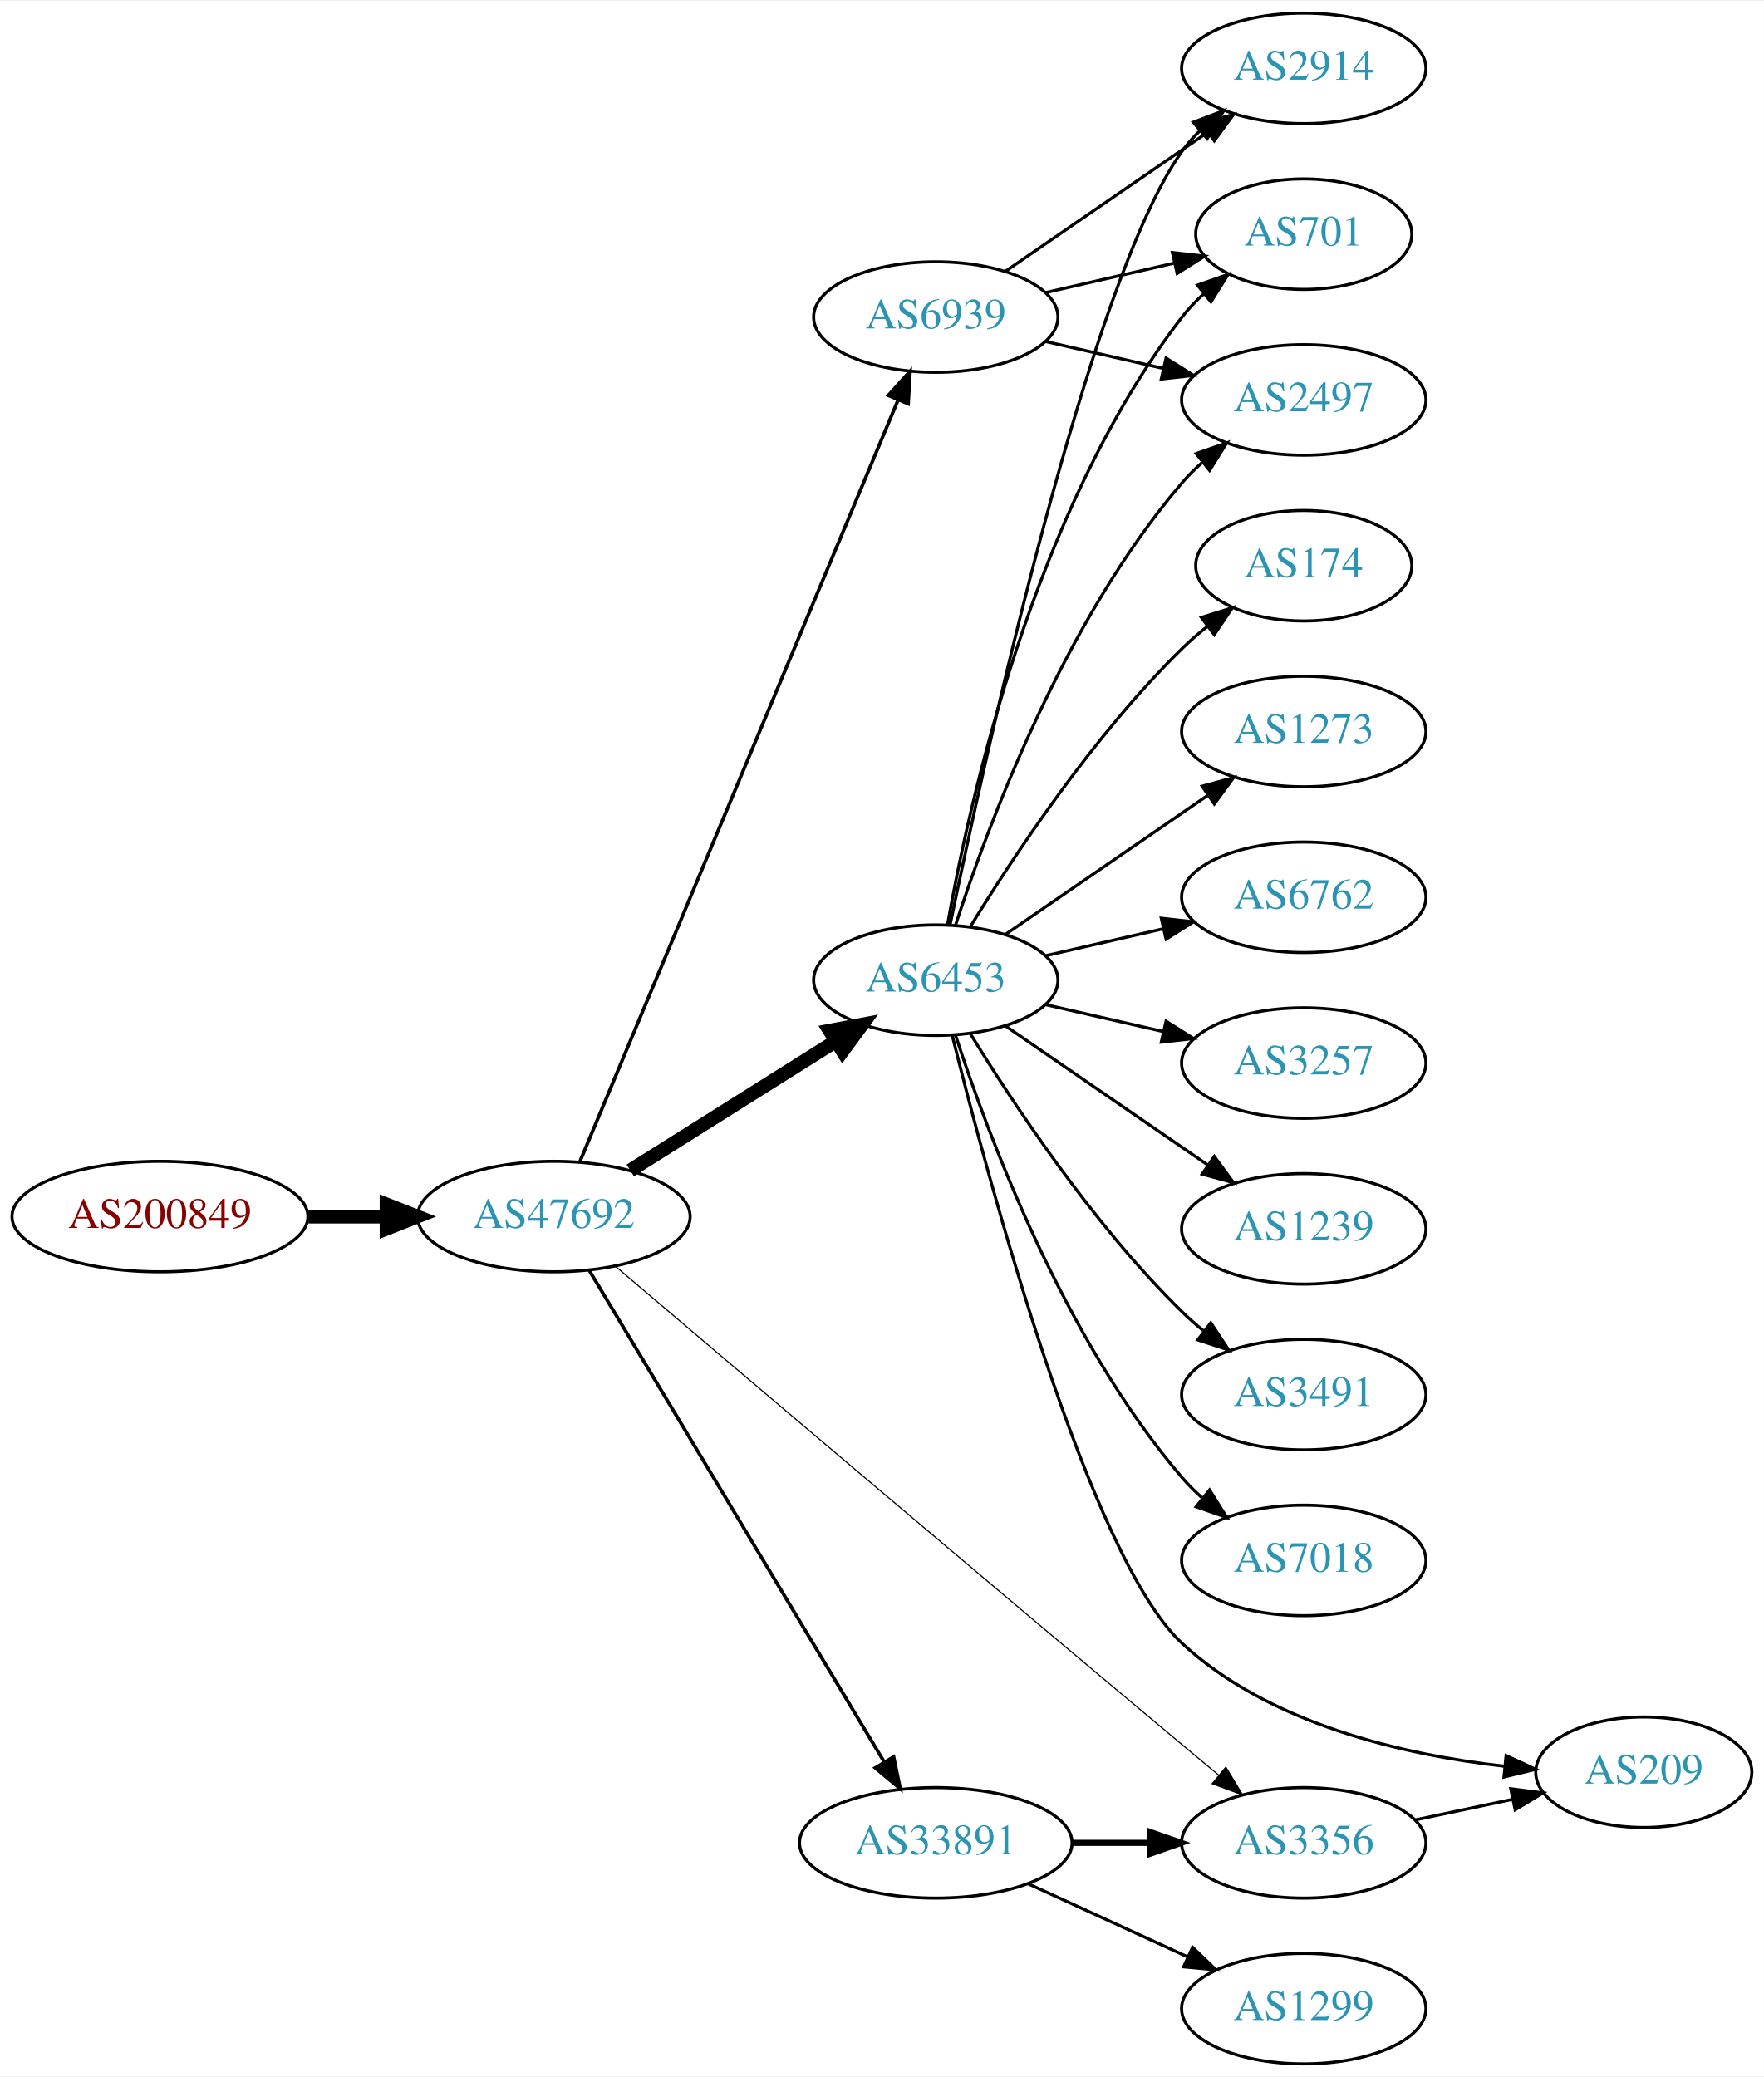
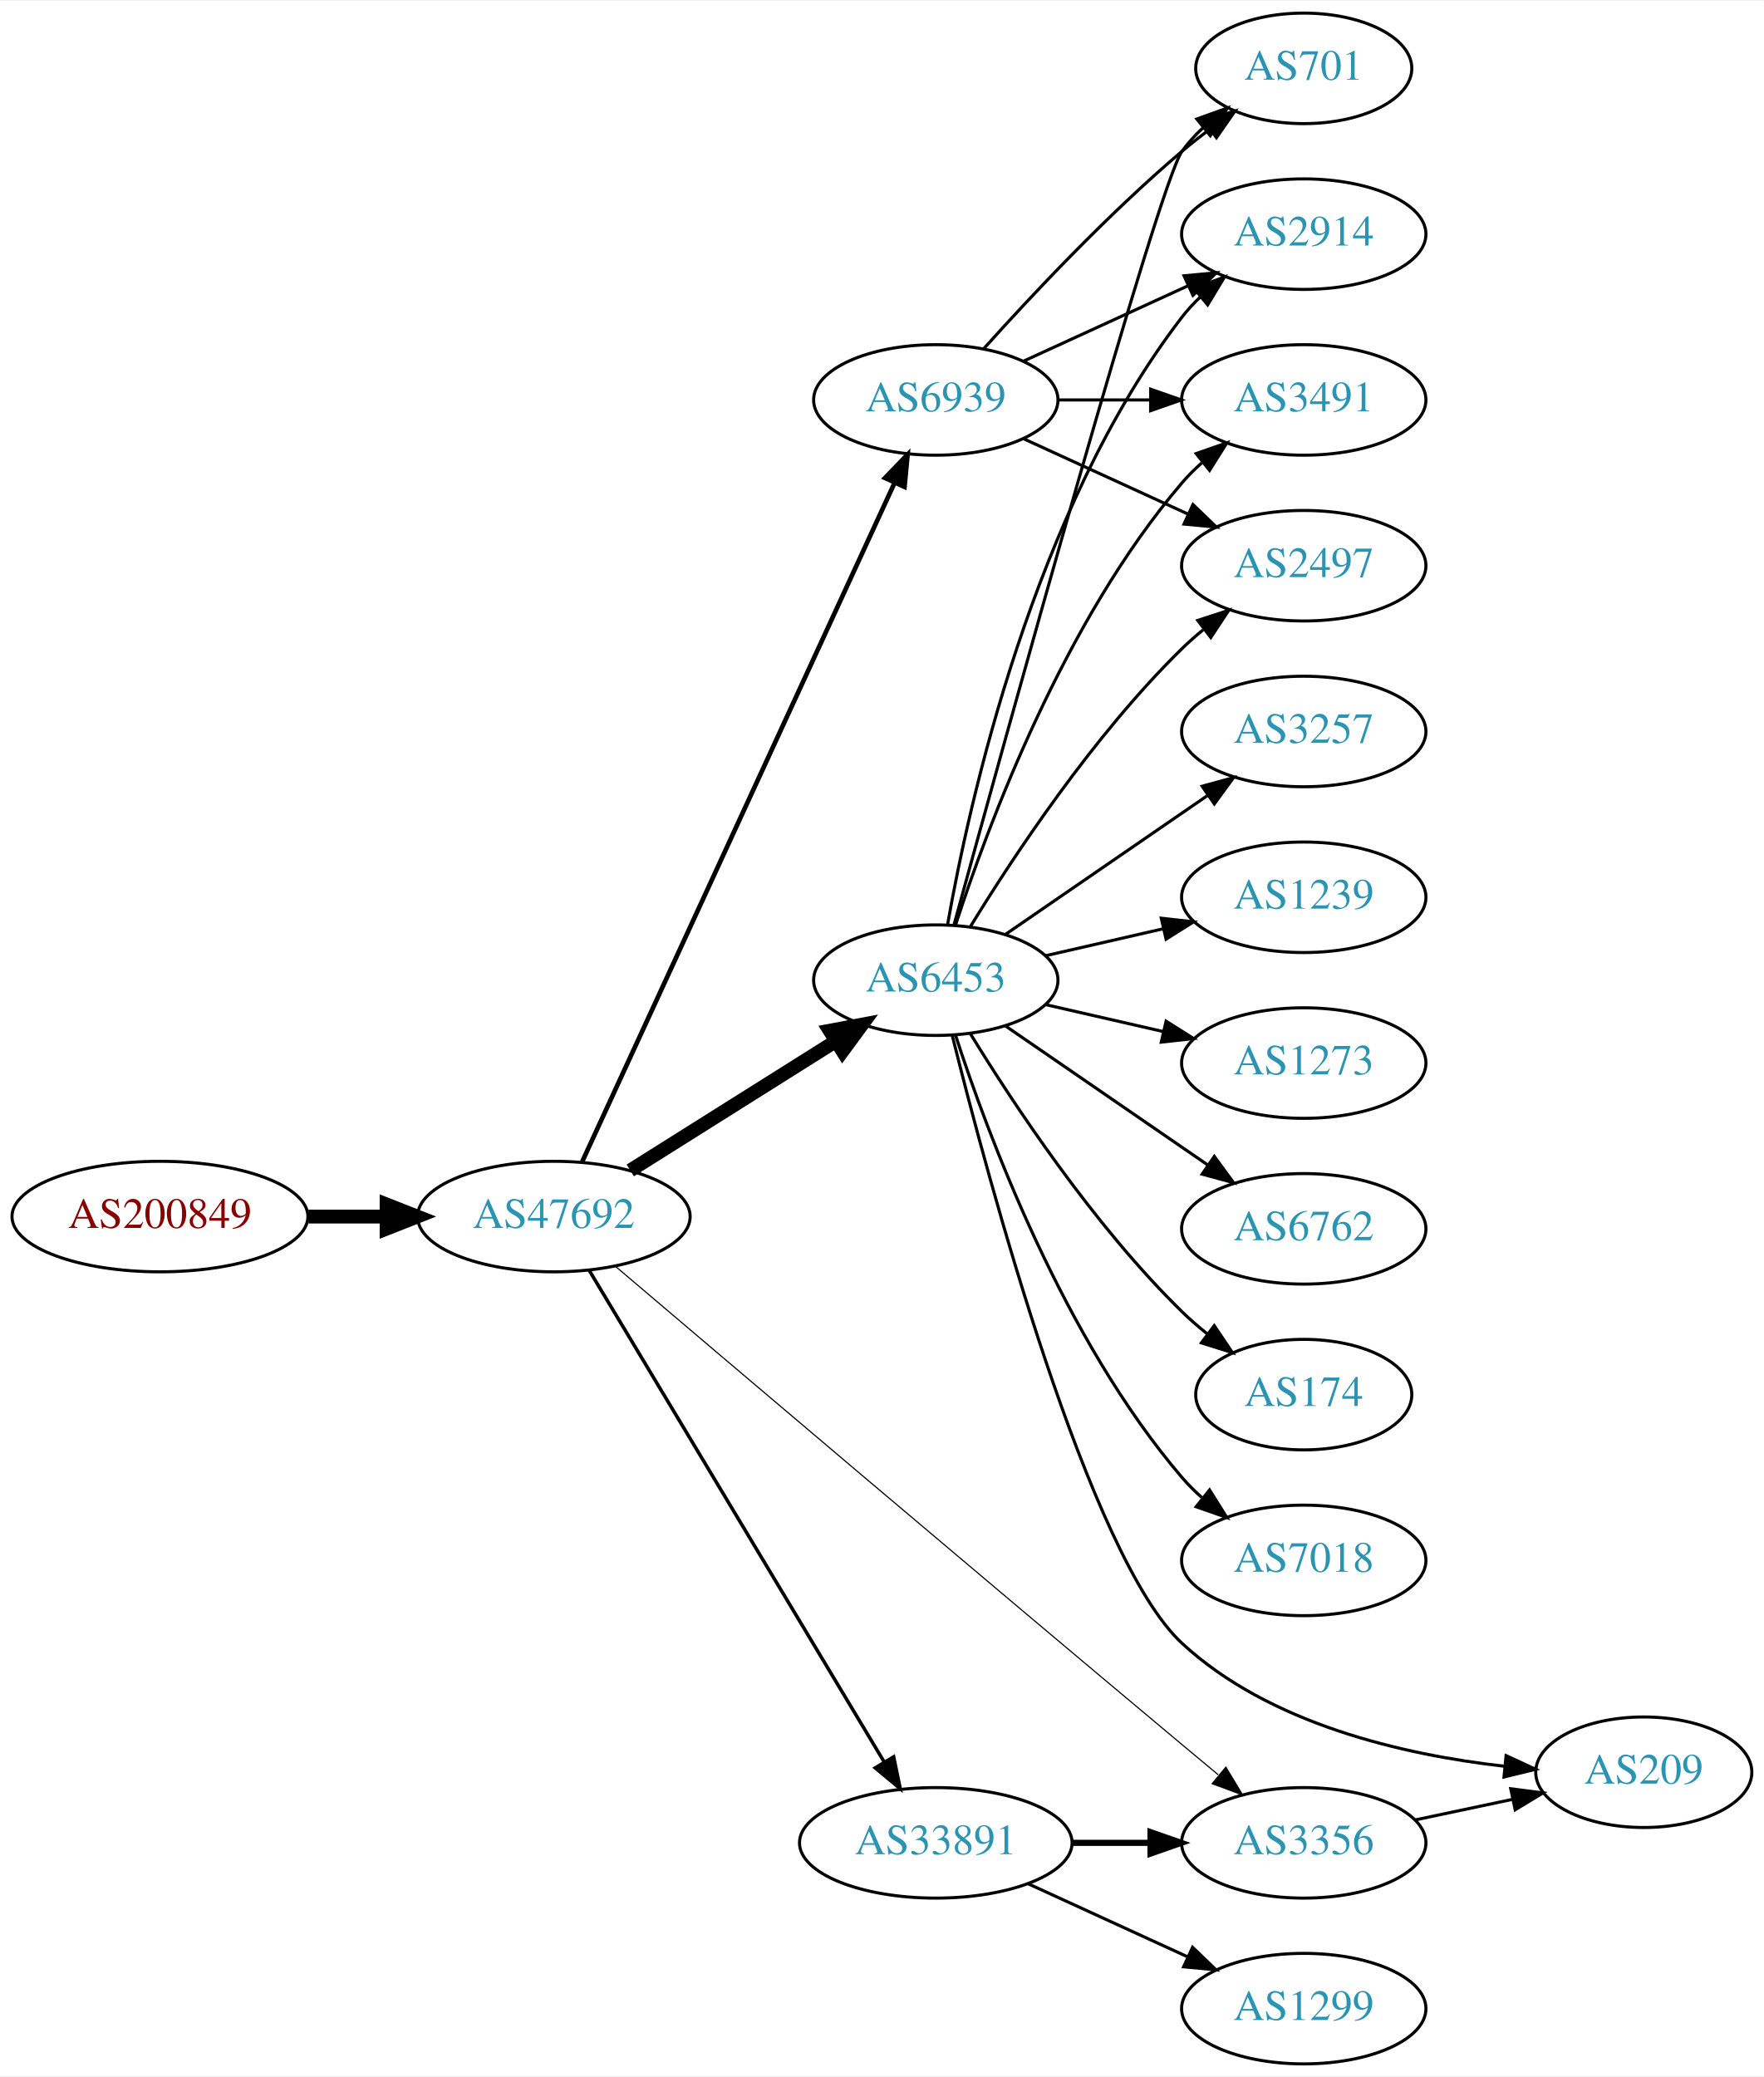
<svg xmlns="http://www.w3.org/2000/svg" xmlns:xlink="http://www.w3.org/1999/xlink" width="574pt" height="676pt" viewBox="0.00 0.00 574.46 676.00">
  <g id="graph0" class="graph" transform="scale(1 1) rotate(0) translate(4 672)">
    <polygon fill="white" stroke="none" points="-4,4 -4,-672 570.463,-672 570.463,4 -4,4" />
    <g id="node1" class="node">
      <g id="a_node1">
        <a xlink:href="/asn/200849" xlink:title="AS200849 ~ fassma_net-AS [AT]">
          <ellipse fill="#ffffff" stroke="black" cx="48.096" cy="-276" rx="48.192" ry="18" />
          <text text-anchor="middle" x="48.096" y="-272.3" font-family="Times,serif" font-size="14.00" fill="#880000">AS200849</text>
        </a>
      </g>
    </g>
    <g id="node2" class="node">
      <g id="a_node2">
        <a xlink:href="/asn/47692" xlink:title="AS47692 ~ Nessus GmbH [AT]">
          <ellipse fill="#ffffff" stroke="black" cx="176.388" cy="-276" rx="44.393" ry="18" />
          <text text-anchor="middle" x="176.388" y="-272.3" font-family="Times,serif" font-size="14.00" fill="#2c94b3">AS47692</text>
        </a>
      </g>
    </g>
    <g id="edge1" class="edge">
      <path fill="none" stroke="black" stroke-width="4.5" d="M96.481,-276C104.742,-276 113.386,-276 121.799,-276" />
      <polygon fill="black" stroke="black" stroke-width="4.5" points="121.904,-279.938 131.904,-276 121.904,-272.063 121.904,-279.938" />
    </g>
    <g id="node3" class="node">
      <g id="a_node3">
+         <a xlink:href="/asn/6939" xlink:title="AS6939 ~ Hurricane Electric LLC [US]">
+           <ellipse fill="#ffffff" stroke="black" cx="300.78" cy="-542" rx="39.794" ry="18" />
+           <text text-anchor="middle" x="300.78" y="-538.3" font-family="Times,serif" font-size="14.00" fill="#2c94b3">AS6939</text>
+         </a>
+       </g>
+     </g>
+     <g id="edge2" class="edge">
+       <path fill="none" stroke="black" stroke-width="1.5" d="M185.608,-293.866C206.598,-339.485 262.275,-460.49 287.295,-514.867" />
+       <polygon fill="black" stroke="black" stroke-width="1.5" points="284.235,-516.59 291.595,-524.212 290.594,-513.664 284.235,-516.59" />
+     </g>
+     <g id="node4" class="node">
+       <g id="a_node4">
        <a xlink:href="/asn/6453" xlink:title="AS6453 ~ TATA COMMUNICATIONS (AMERICA) INC [US]">
          <ellipse fill="#ffffff" stroke="black" cx="300.78" cy="-353" rx="39.794" ry="18" />
          <text text-anchor="middle" x="300.78" y="-349.3" font-family="Times,serif" font-size="14.00" fill="#2c94b3">AS6453</text>
        </a>
      </g>
    </g>
-     <g id="edge2" class="edge">
+     <g id="edge3" class="edge">
      <path fill="none" stroke="black" stroke-width="4.5" d="M201.277,-291.029C220.39,-303.054 247.355,-320.019 268.242,-333.159" />
      <polygon fill="black" stroke="black" stroke-width="4.5" points="266.219,-336.538 276.78,-338.53 270.413,-329.872 266.219,-336.538" />
    </g>
-     <g id="node4" class="node">
-       <g id="a_node4">
+     <g id="node5" class="node">
+       <g id="a_node5">
+         <a xlink:href="/asn/3356" xlink:title="AS3356 ~ Level 3 Parent, LLC [US]">
+           <ellipse fill="#ffffff" stroke="black" cx="420.622" cy="-72" rx="39.794" ry="18" />
+           <text text-anchor="middle" x="420.622" y="-68.3" font-family="Times,serif" font-size="14.00" fill="#2c94b3">AS3356</text>
+         </a>
+       </g>
+     </g>
+     <g id="edge4" class="edge">
+       <path fill="none" stroke="black" stroke-width="0.375" d="M196.421,-259.812C232.385,-229.248 312.83,-160.997 380.976,-104 384.784,-100.814 388.813,-97.461 392.775,-94.172" />
+       <polygon fill="black" stroke="black" stroke-width="0.375" points="395.254,-96.663 400.721,-87.588 390.788,-91.273 395.254,-96.663" />
+     </g>
+     <g id="node6" class="node">
+       <g id="a_node6">
        <a xlink:href="/asn/33891" xlink:title="AS33891 ~ CORE-BACKBONE GMBH GLOBAL NETWORK [DE]">
          <ellipse fill="#ffffff" stroke="black" cx="300.78" cy="-72" rx="44.393" ry="18" />
          <text text-anchor="middle" x="300.78" y="-68.3" font-family="Times,serif" font-size="14.00" fill="#2c94b3">AS33891</text>
        </a>
      </g>
    </g>
-     <g id="edge3" class="edge">
+     <g id="edge5" class="edge">
      <path fill="none" stroke="black" stroke-width="1.125" d="M187.823,-258.607C209.311,-222.79 258.611,-140.618 284.012,-98.281" />
      <polygon fill="black" stroke="black" stroke-width="1.125" points="287.054,-100.014 289.197,-89.639 281.051,-96.413 287.054,-100.014" />
    </g>
-     <g id="node5" class="node">
-       <g id="a_node5">
-         <a xlink:href="/asn/6939" xlink:title="AS6939 ~ Hurricane Electric LLC [US]">
-           <ellipse fill="#ffffff" stroke="black" cx="300.78" cy="-569" rx="39.794" ry="18" />
-           <text text-anchor="middle" x="300.78" y="-565.3" font-family="Times,serif" font-size="14.00" fill="#2c94b3">AS6939</text>
-         </a>
-       </g>
-     </g>
-     <g id="edge4" class="edge">
-       <path fill="none" stroke="black" stroke-width="1.125" d="M184.859,-293.887C205.564,-343.452 263.769,-482.792 288.469,-541.923" />
-       <polygon fill="black" stroke="black" stroke-width="1.125" points="285.321,-543.468 292.406,-551.347 291.781,-540.77 285.321,-543.468" />
-     </g>
-     <g id="node6" class="node">
-       <g id="a_node6">
-         <a xlink:href="/asn/3356" xlink:title="AS3356 ~ Level 3 Parent, LLC [US]">
-           <ellipse fill="#ffffff" stroke="black" cx="420.622" cy="-72" rx="39.794" ry="18" />
-           <text text-anchor="middle" x="420.622" y="-68.3" font-family="Times,serif" font-size="14.00" fill="#2c94b3">AS3356</text>
-         </a>
-       </g>
-     </g>
-     <g id="edge5" class="edge">
-       <path fill="none" stroke="black" stroke-width="0.375" d="M196.421,-259.812C232.385,-229.248 312.83,-160.997 380.976,-104 384.784,-100.814 388.813,-97.461 392.775,-94.172" />
-       <polygon fill="black" stroke="black" stroke-width="0.375" points="395.254,-96.663 400.721,-87.588 390.788,-91.273 395.254,-96.663" />
-     </g>
    <g id="node7" class="node">
      <g id="a_node7">
-         <a xlink:href="/asn/3491" xlink:title="AS3491 ~ PCCW Global, Inc. [US]">
-           <ellipse fill="#ffffff" stroke="black" cx="420.622" cy="-218" rx="39.794" ry="18" />
-           <text text-anchor="middle" x="420.622" y="-214.3" font-family="Times,serif" font-size="14.00" fill="#2c94b3">AS3491</text>
+         <a xlink:href="/asn/2914" xlink:title="AS2914 ~ NTT America, Inc. [US]">
+           <ellipse fill="#ffffff" stroke="black" cx="420.622" cy="-596" rx="39.794" ry="18" />
+           <text text-anchor="middle" x="420.622" y="-592.3" font-family="Times,serif" font-size="14.00" fill="#2c94b3">AS2914</text>
        </a>
      </g>
    </g>
    <g id="edge6" class="edge">
-       <path fill="none" stroke="black" d="M312.045,-335.56C325.854,-313.009 352.043,-273.278 380.976,-245 383.116,-242.908 385.433,-240.863 387.833,-238.894" />
-       <polygon fill="black" stroke="black" points="390.343,-241.382 396.175,-232.536 386.1,-235.815 390.343,-241.382" />
+       <path fill="none" stroke="black" d="M329.409,-554.661C345.366,-561.973 365.636,-571.261 382.919,-579.181" />
+       <polygon fill="black" stroke="black" points="381.617,-582.435 392.167,-583.419 384.534,-576.071 381.617,-582.435" />
    </g>
    <g id="node8" class="node">
      <g id="a_node8">
-         <a xlink:href="/asn/2914" xlink:title="AS2914 ~ NTT America, Inc. [US]">
-           <ellipse fill="#ffffff" stroke="black" cx="420.622" cy="-650" rx="39.794" ry="18" />
-           <text text-anchor="middle" x="420.622" y="-646.3" font-family="Times,serif" font-size="14.00" fill="#2c94b3">AS2914</text>
+         <a xlink:href="/asn/3491" xlink:title="AS3491 ~ PCCW Global, Inc. [US]">
+           <ellipse fill="#ffffff" stroke="black" cx="420.622" cy="-542" rx="39.794" ry="18" />
+           <text text-anchor="middle" x="420.622" y="-538.3" font-family="Times,serif" font-size="14.00" fill="#2c94b3">AS3491</text>
        </a>
      </g>
    </g>
    <g id="edge7" class="edge">
-       <path fill="none" stroke="black" d="M305.473,-371.216C316.601,-424.866 350.899,-581.15 380.976,-623 382.677,-625.368 384.654,-627.599 386.796,-629.687" />
-       <polygon fill="black" stroke="black" points="384.651,-632.457 394.556,-636.218 389.158,-627.101 384.651,-632.457" />
+       <path fill="none" stroke="black" d="M340.692,-542C350.246,-542 360.595,-542 370.558,-542" />
+       <polygon fill="black" stroke="black" points="370.751,-545.5 380.75,-542 370.75,-538.5 370.751,-545.5" />
    </g>
    <g id="node9" class="node">
      <g id="a_node9">
+         <a xlink:href="/asn/2497" xlink:title="AS2497 ~ Internet Initiative Japan Inc. [JP]">
+           <ellipse fill="#ffffff" stroke="black" cx="420.622" cy="-488" rx="39.794" ry="18" />
+           <text text-anchor="middle" x="420.622" y="-484.3" font-family="Times,serif" font-size="14.00" fill="#2c94b3">AS2497</text>
+         </a>
+       </g>
+     </g>
+     <g id="edge8" class="edge">
+       <path fill="none" stroke="black" d="M329.409,-529.339C345.366,-522.027 365.636,-512.739 382.919,-504.819" />
+       <polygon fill="black" stroke="black" points="384.534,-507.929 392.167,-500.581 381.617,-501.565 384.534,-507.929" />
+     </g>
+     <g id="node10" class="node">
+       <g id="a_node10">
+         <a xlink:href="/asn/701" xlink:title="AS701 ~ UUNET [US]">
+           <ellipse fill="#ffffff" stroke="black" cx="420.622" cy="-650" rx="35.194" ry="18" />
+           <text text-anchor="middle" x="420.622" y="-646.3" font-family="Times,serif" font-size="14.00" fill="#2c94b3">AS701</text>
+         </a>
+       </g>
+     </g>
+     <g id="edge9" class="edge">
+       <path fill="none" stroke="black" d="M316.426,-558.725C331.727,-575.765 356.824,-602.523 380.976,-623 383.828,-625.418 386.893,-627.833 390.004,-630.169" />
+       <polygon fill="black" stroke="black" points="388.077,-633.095 398.232,-636.116 392.178,-627.422 388.077,-633.095" />
+     </g>
+     <g id="edge16" class="edge">
+       <path fill="none" stroke="black" d="M304.598,-370.99C311.526,-410.435 332.482,-506.025 380.976,-569 382.755,-571.31 384.787,-573.5 386.968,-575.559" />
+       <polygon fill="black" stroke="black" points="384.863,-578.361 394.8,-582.036 389.324,-572.966 384.863,-578.361" />
+     </g>
+     <g id="edge18" class="edge">
+       <path fill="none" stroke="black" d="M307.227,-370.991C317.541,-402.816 342.403,-469.927 380.976,-515 382.922,-517.274 385.1,-519.449 387.404,-521.507" />
+       <polygon fill="black" stroke="black" points="385.574,-524.524 395.573,-528.027 389.941,-519.053 385.574,-524.524" />
+     </g>
+     <g id="edge11" class="edge">
+       <path fill="none" stroke="black" d="M312.045,-370.44C325.854,-392.991 352.043,-432.722 380.976,-461 383.116,-463.092 385.433,-465.137 387.833,-467.106" />
+       <polygon fill="black" stroke="black" points="386.1,-470.185 396.175,-473.464 390.343,-464.618 386.1,-470.185" />
+     </g>
+     <g id="edge17" class="edge">
+       <path fill="none" stroke="black" d="M306.746,-371.147C322.897,-429.995 373.332,-612.364 380.976,-623 382.934,-625.725 385.257,-628.27 387.776,-630.622" />
+       <polygon fill="black" stroke="black" points="385.786,-633.514 395.759,-637.089 390.192,-628.075 385.786,-633.514" />
+     </g>
+     <g id="node11" class="node">
+       <g id="a_node11">
+         <a xlink:href="/asn/6762" xlink:title="AS6762 ~ TELECOM ITALIA SPARKLE S.p.A. [IT]">
+           <ellipse fill="#ffffff" stroke="black" cx="420.622" cy="-272" rx="39.794" ry="18" />
+           <text text-anchor="middle" x="420.622" y="-268.3" font-family="Times,serif" font-size="14.00" fill="#2c94b3">AS6762</text>
+         </a>
+       </g>
+     </g>
+     <g id="edge10" class="edge">
+       <path fill="none" stroke="black" d="M323.394,-338.143C341.882,-325.435 368.696,-307.005 389.326,-292.825" />
+       <polygon fill="black" stroke="black" points="391.488,-295.586 397.746,-287.037 387.522,-289.817 391.488,-295.586" />
+     </g>
+     <g id="node12" class="node">
+       <g id="a_node12">
+         <a xlink:href="/asn/174" xlink:title="AS174 ~ Cogent Communications [US]">
+           <ellipse fill="#ffffff" stroke="black" cx="420.622" cy="-218" rx="35.194" ry="18" />
+           <text text-anchor="middle" x="420.622" y="-214.3" font-family="Times,serif" font-size="14.00" fill="#2c94b3">AS174</text>
+         </a>
+       </g>
+     </g>
+     <g id="edge12" class="edge">
+       <path fill="none" stroke="black" d="M312.045,-335.56C325.854,-313.009 352.043,-273.278 380.976,-245 383.511,-242.522 386.295,-240.11 389.17,-237.812" />
+       <polygon fill="black" stroke="black" points="391.466,-240.465 397.387,-231.679 387.279,-234.856 391.466,-240.465" />
+     </g>
+     <g id="node13" class="node">
+       <g id="a_node13">
        <a xlink:href="/asn/7018" xlink:title="AS7018 ~ AT&amp;T Services, Inc. [US]">
          <ellipse fill="#ffffff" stroke="black" cx="420.622" cy="-164" rx="39.794" ry="18" />
          <text text-anchor="middle" x="420.622" y="-160.3" font-family="Times,serif" font-size="14.00" fill="#2c94b3">AS7018</text>
        </a>
      </g>
    </g>
-     <g id="edge8" class="edge">
+     <g id="edge13" class="edge">
      <path fill="none" stroke="black" d="M307.227,-335.009C317.541,-303.184 342.403,-236.073 380.976,-191 382.922,-188.726 385.1,-186.551 387.404,-184.493" />
      <polygon fill="black" stroke="black" points="389.941,-186.947 395.573,-177.973 385.574,-181.476 389.941,-186.947" />
    </g>
-     <g id="node10" class="node">
-       <g id="a_node10">
-         <a xlink:href="/asn/701" xlink:title="AS701 ~ UUNET [US]">
-           <ellipse fill="#ffffff" stroke="black" cx="420.622" cy="-596" rx="35.194" ry="18" />
-           <text text-anchor="middle" x="420.622" y="-592.3" font-family="Times,serif" font-size="14.00" fill="#2c94b3">AS701</text>
-         </a>
-       </g>
-     </g>
-     <g id="edge9" class="edge">
-       <path fill="none" stroke="black" d="M304.598,-370.99C311.526,-410.435 332.482,-506.025 380.976,-569 383.023,-571.659 385.406,-574.158 387.964,-576.482" />
-       <polygon fill="black" stroke="black" points="386.008,-579.399 396.006,-582.906 390.377,-573.93 386.008,-579.399" />
-     </g>
-     <g id="node11" class="node">
-       <g id="a_node11">
-         <a xlink:href="/asn/2497" xlink:title="AS2497 ~ Internet Initiative Japan Inc. [JP]">
-           <ellipse fill="#ffffff" stroke="black" cx="420.622" cy="-542" rx="39.794" ry="18" />
-           <text text-anchor="middle" x="420.622" y="-538.3" font-family="Times,serif" font-size="14.00" fill="#2c94b3">AS2497</text>
-         </a>
-       </g>
-     </g>
-     <g id="edge10" class="edge">
-       <path fill="none" stroke="black" d="M307.227,-370.991C317.541,-402.816 342.403,-469.927 380.976,-515 382.922,-517.274 385.1,-519.449 387.404,-521.507" />
-       <polygon fill="black" stroke="black" points="385.574,-524.524 395.573,-528.027 389.941,-519.053 385.574,-524.524" />
-     </g>
-     <g id="node12" class="node">
-       <g id="a_node12">
-         <a xlink:href="/asn/174" xlink:title="AS174 ~ Cogent Communications [US]">
-           <ellipse fill="#ffffff" stroke="black" cx="420.622" cy="-488" rx="35.194" ry="18" />
-           <text text-anchor="middle" x="420.622" y="-484.3" font-family="Times,serif" font-size="14.00" fill="#2c94b3">AS174</text>
-         </a>
-       </g>
-     </g>
-     <g id="edge11" class="edge">
-       <path fill="none" stroke="black" d="M312.045,-370.44C325.854,-392.991 352.043,-432.722 380.976,-461 383.511,-463.478 386.295,-465.89 389.17,-468.188" />
-       <polygon fill="black" stroke="black" points="387.279,-471.144 397.387,-474.321 391.466,-465.535 387.279,-471.144" />
-     </g>
-     <g id="node13" class="node">
-       <g id="a_node13">
-         <a xlink:href="/asn/1273" xlink:title="AS1273 ~ Vodafone Group PLC [EU]">
+     <g id="node14" class="node">
+       <g id="a_node14">
+         <a xlink:href="/asn/3257" xlink:title="AS3257 ~ GTT [DE]">
          <ellipse fill="#ffffff" stroke="black" cx="420.622" cy="-434" rx="39.794" ry="18" />
-           <text text-anchor="middle" x="420.622" y="-430.3" font-family="Times,serif" font-size="14.00" fill="#2c94b3">AS1273</text>
-         </a>
-       </g>
-     </g>
-     <g id="edge12" class="edge">
+           <text text-anchor="middle" x="420.622" y="-430.3" font-family="Times,serif" font-size="14.00" fill="#2c94b3">AS3257</text>
+         </a>
+       </g>
+     </g>
+     <g id="edge14" class="edge">
      <path fill="none" stroke="black" d="M323.394,-367.857C341.882,-380.565 368.696,-398.995 389.326,-413.175" />
      <polygon fill="black" stroke="black" points="387.522,-416.183 397.746,-418.963 391.488,-410.414 387.522,-416.183" />
    </g>
-     <g id="node14" class="node">
-       <g id="a_node14">
-         <a xlink:href="/asn/6762" xlink:title="AS6762 ~ TELECOM ITALIA SPARKLE S.p.A. [IT]">
+     <g id="node15" class="node">
+       <g id="a_node15">
+         <a xlink:href="/asn/1239" xlink:title="AS1239 ~ Sprint [US]">
          <ellipse fill="#ffffff" stroke="black" cx="420.622" cy="-380" rx="39.794" ry="18" />
-           <text text-anchor="middle" x="420.622" y="-376.3" font-family="Times,serif" font-size="14.00" fill="#2c94b3">AS6762</text>
-         </a>
-       </g>
-     </g>
-     <g id="edge13" class="edge">
+           <text text-anchor="middle" x="420.622" y="-376.3" font-family="Times,serif" font-size="14.00" fill="#2c94b3">AS1239</text>
+         </a>
+       </g>
+     </g>
+     <g id="edge15" class="edge">
      <path fill="none" stroke="black" d="M336.499,-360.955C348.499,-363.704 362.12,-366.825 374.812,-369.733" />
      <polygon fill="black" stroke="black" points="374.215,-373.187 384.744,-372.009 375.778,-366.364 374.215,-373.187" />
-     </g>
-     <g id="node15" class="node">
-       <g id="a_node15">
-         <a xlink:href="/asn/3257" xlink:title="AS3257 ~ GTT [DE]">
-           <ellipse fill="#ffffff" stroke="black" cx="420.622" cy="-326" rx="39.794" ry="18" />
-           <text text-anchor="middle" x="420.622" y="-322.3" font-family="Times,serif" font-size="14.00" fill="#2c94b3">AS3257</text>
-         </a>
-       </g>
-     </g>
-     <g id="edge14" class="edge">
-       <path fill="none" stroke="black" d="M336.499,-345.045C348.499,-342.296 362.12,-339.175 374.812,-336.267" />
-       <polygon fill="black" stroke="black" points="375.778,-339.636 384.744,-333.991 374.215,-332.813 375.778,-339.636" />
    </g>
    <g id="node16" class="node">
      <g id="a_node16">
        <a xlink:href="/asn/209" xlink:title="AS209 ~ CenturyLink Communications, LLC [US]">
          <ellipse fill="#ffffff" stroke="black" cx="531.366" cy="-95" rx="35.194" ry="18" />
          <text text-anchor="middle" x="531.366" y="-91.3" font-family="Times,serif" font-size="14.00" fill="#2c94b3">AS209</text>
        </a>
      </g>
    </g>
-     <g id="edge15" class="edge">
+     <g id="edge19" class="edge">
      <path fill="none" stroke="black" d="M306.123,-335.038C317.741,-288.377 350.709,-165.011 380.976,-137 409.434,-110.663 453.111,-100.664 485.901,-96.958" />
      <polygon fill="black" stroke="black" points="486.517,-100.414 496.131,-95.962 485.839,-93.447 486.517,-100.414" />
    </g>
    <g id="node17" class="node">
      <g id="a_node17">
-         <a xlink:href="/asn/1239" xlink:title="AS1239 ~ Sprint [US]">
-           <ellipse fill="#ffffff" stroke="black" cx="420.622" cy="-272" rx="39.794" ry="18" />
-           <text text-anchor="middle" x="420.622" y="-268.3" font-family="Times,serif" font-size="14.00" fill="#2c94b3">AS1239</text>
-         </a>
-       </g>
-     </g>
-     <g id="edge16" class="edge">
-       <path fill="none" stroke="black" d="M323.394,-338.143C341.882,-325.435 368.696,-307.005 389.326,-292.825" />
-       <polygon fill="black" stroke="black" points="391.488,-295.586 397.746,-287.037 387.522,-289.817 391.488,-295.586" />
-     </g>
-     <g id="edge17" class="edge">
+         <a xlink:href="/asn/1273" xlink:title="AS1273 ~ Vodafone Group PLC [EU]">
+           <ellipse fill="#ffffff" stroke="black" cx="420.622" cy="-326" rx="39.794" ry="18" />
+           <text text-anchor="middle" x="420.622" y="-322.3" font-family="Times,serif" font-size="14.00" fill="#2c94b3">AS1273</text>
+         </a>
+       </g>
+     </g>
+     <g id="edge20" class="edge">
+       <path fill="none" stroke="black" d="M336.499,-345.045C348.499,-342.296 362.12,-339.175 374.812,-336.267" />
+       <polygon fill="black" stroke="black" points="375.778,-339.636 384.744,-333.991 374.215,-332.813 375.778,-339.636" />
+     </g>
+     <g id="edge23" class="edge">
+       <path fill="none" stroke="black" d="M456.928,-79.467C467.079,-81.615 478.246,-83.976 488.741,-86.196" />
+       <polygon fill="black" stroke="black" points="488.035,-89.624 498.542,-88.269 489.483,-82.776 488.035,-89.624" />
+     </g>
+     <g id="edge21" class="edge">
      <path fill="none" stroke="black" stroke-width="2" d="M344.991,-72C353.303,-72 362.066,-72 370.548,-72" />
      <polygon fill="black" stroke="black" stroke-width="2" points="370.707,-75.5 380.707,-72 370.707,-68.5 370.707,-75.5" />
    </g>
    <g id="node18" class="node">
      <g id="a_node18">
        <a xlink:href="/asn/1299" xlink:title="AS1299 ~ Telia Carrier [EU]">
          <ellipse fill="#ffffff" stroke="black" cx="420.622" cy="-18" rx="39.794" ry="18" />
          <text text-anchor="middle" x="420.622" y="-14.3" font-family="Times,serif" font-size="14.00" fill="#2c94b3">AS1299</text>
        </a>
      </g>
    </g>
-     <g id="edge18" class="edge">
+     <g id="edge22" class="edge">
      <path fill="none" stroke="black" d="M330.909,-58.652C346.521,-51.498 365.918,-42.609 382.59,-34.969" />
      <polygon fill="black" stroke="black" points="384.409,-37.986 392.042,-30.638 381.493,-31.622 384.409,-37.986" />
    </g>
-     <g id="edge21" class="edge">
-       <path fill="none" stroke="black" d="M323.394,-583.857C341.882,-596.565 368.696,-614.995 389.326,-629.175" />
-       <polygon fill="black" stroke="black" points="387.522,-632.183 397.746,-634.963 391.488,-626.414 387.522,-632.183" />
-     </g>
-     <g id="edge22" class="edge">
-       <path fill="none" stroke="black" d="M336.499,-576.955C349.592,-579.955 364.614,-583.396 378.255,-586.522" />
-       <polygon fill="black" stroke="black" points="377.833,-590.016 388.362,-588.838 379.396,-583.193 377.833,-590.016" />
-     </g>
-     <g id="edge20" class="edge">
-       <path fill="none" stroke="black" d="M336.499,-561.045C348.499,-558.296 362.12,-555.175 374.812,-552.267" />
-       <polygon fill="black" stroke="black" points="375.778,-555.636 384.744,-549.991 374.215,-548.813 375.778,-555.636" />
-     </g>
-     <g id="edge19" class="edge">
-       <path fill="none" stroke="black" d="M456.928,-79.467C467.079,-81.615 478.246,-83.976 488.741,-86.196" />
-       <polygon fill="black" stroke="black" points="488.035,-89.624 498.542,-88.269 489.483,-82.776 488.035,-89.624" />
-     </g>
  </g>
</svg>
